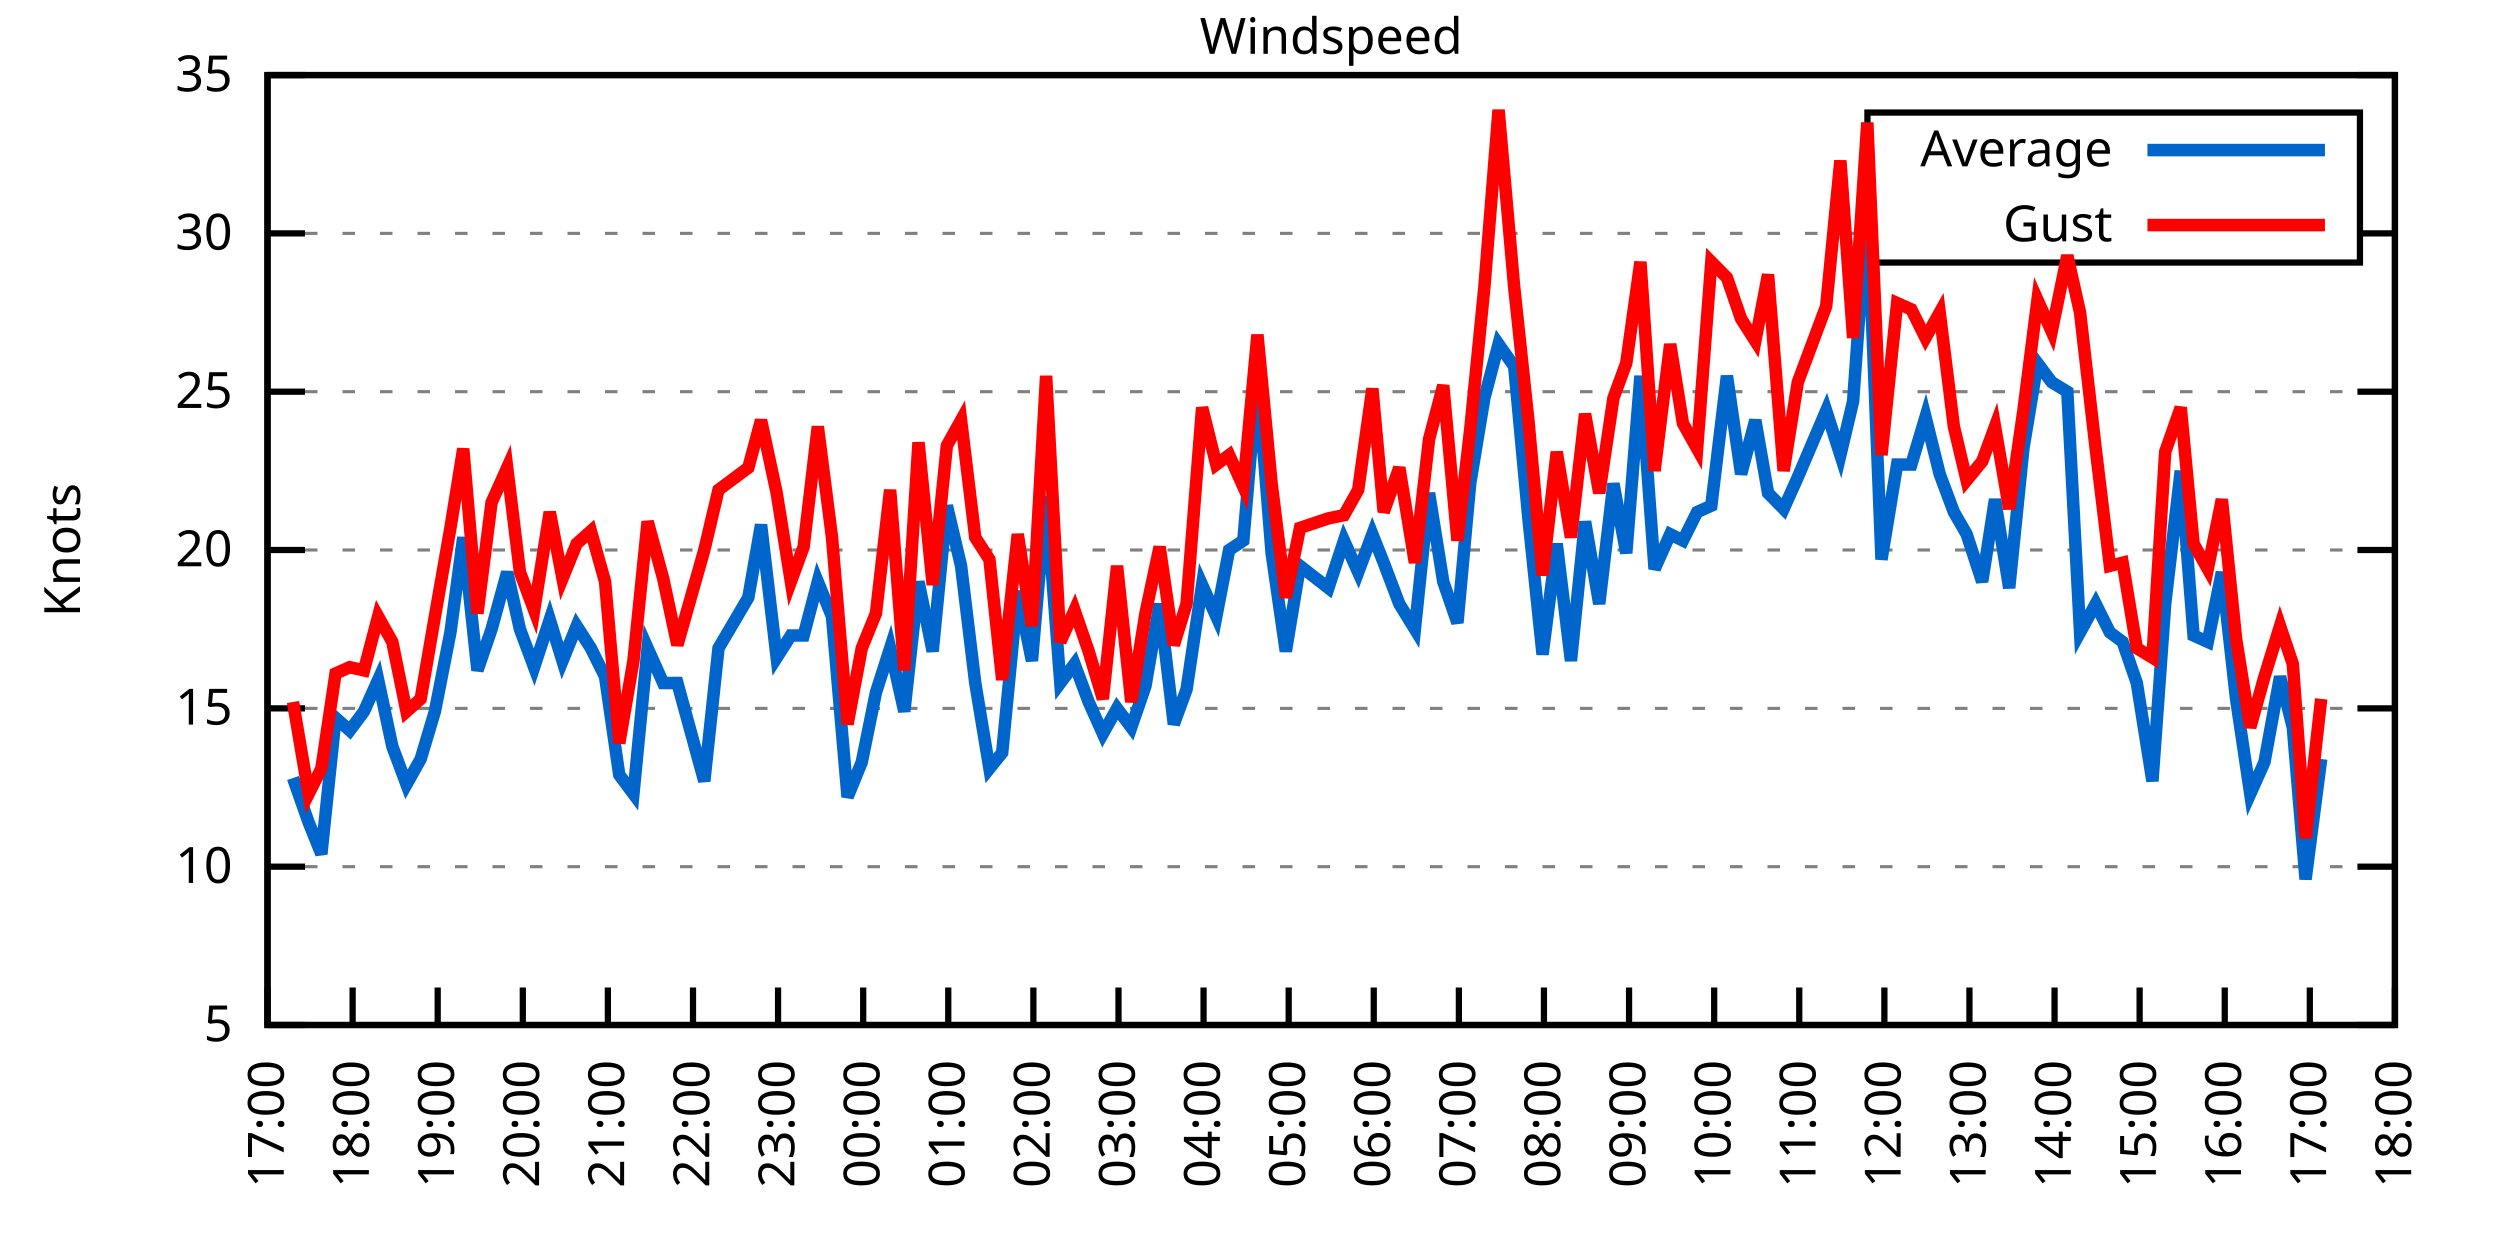
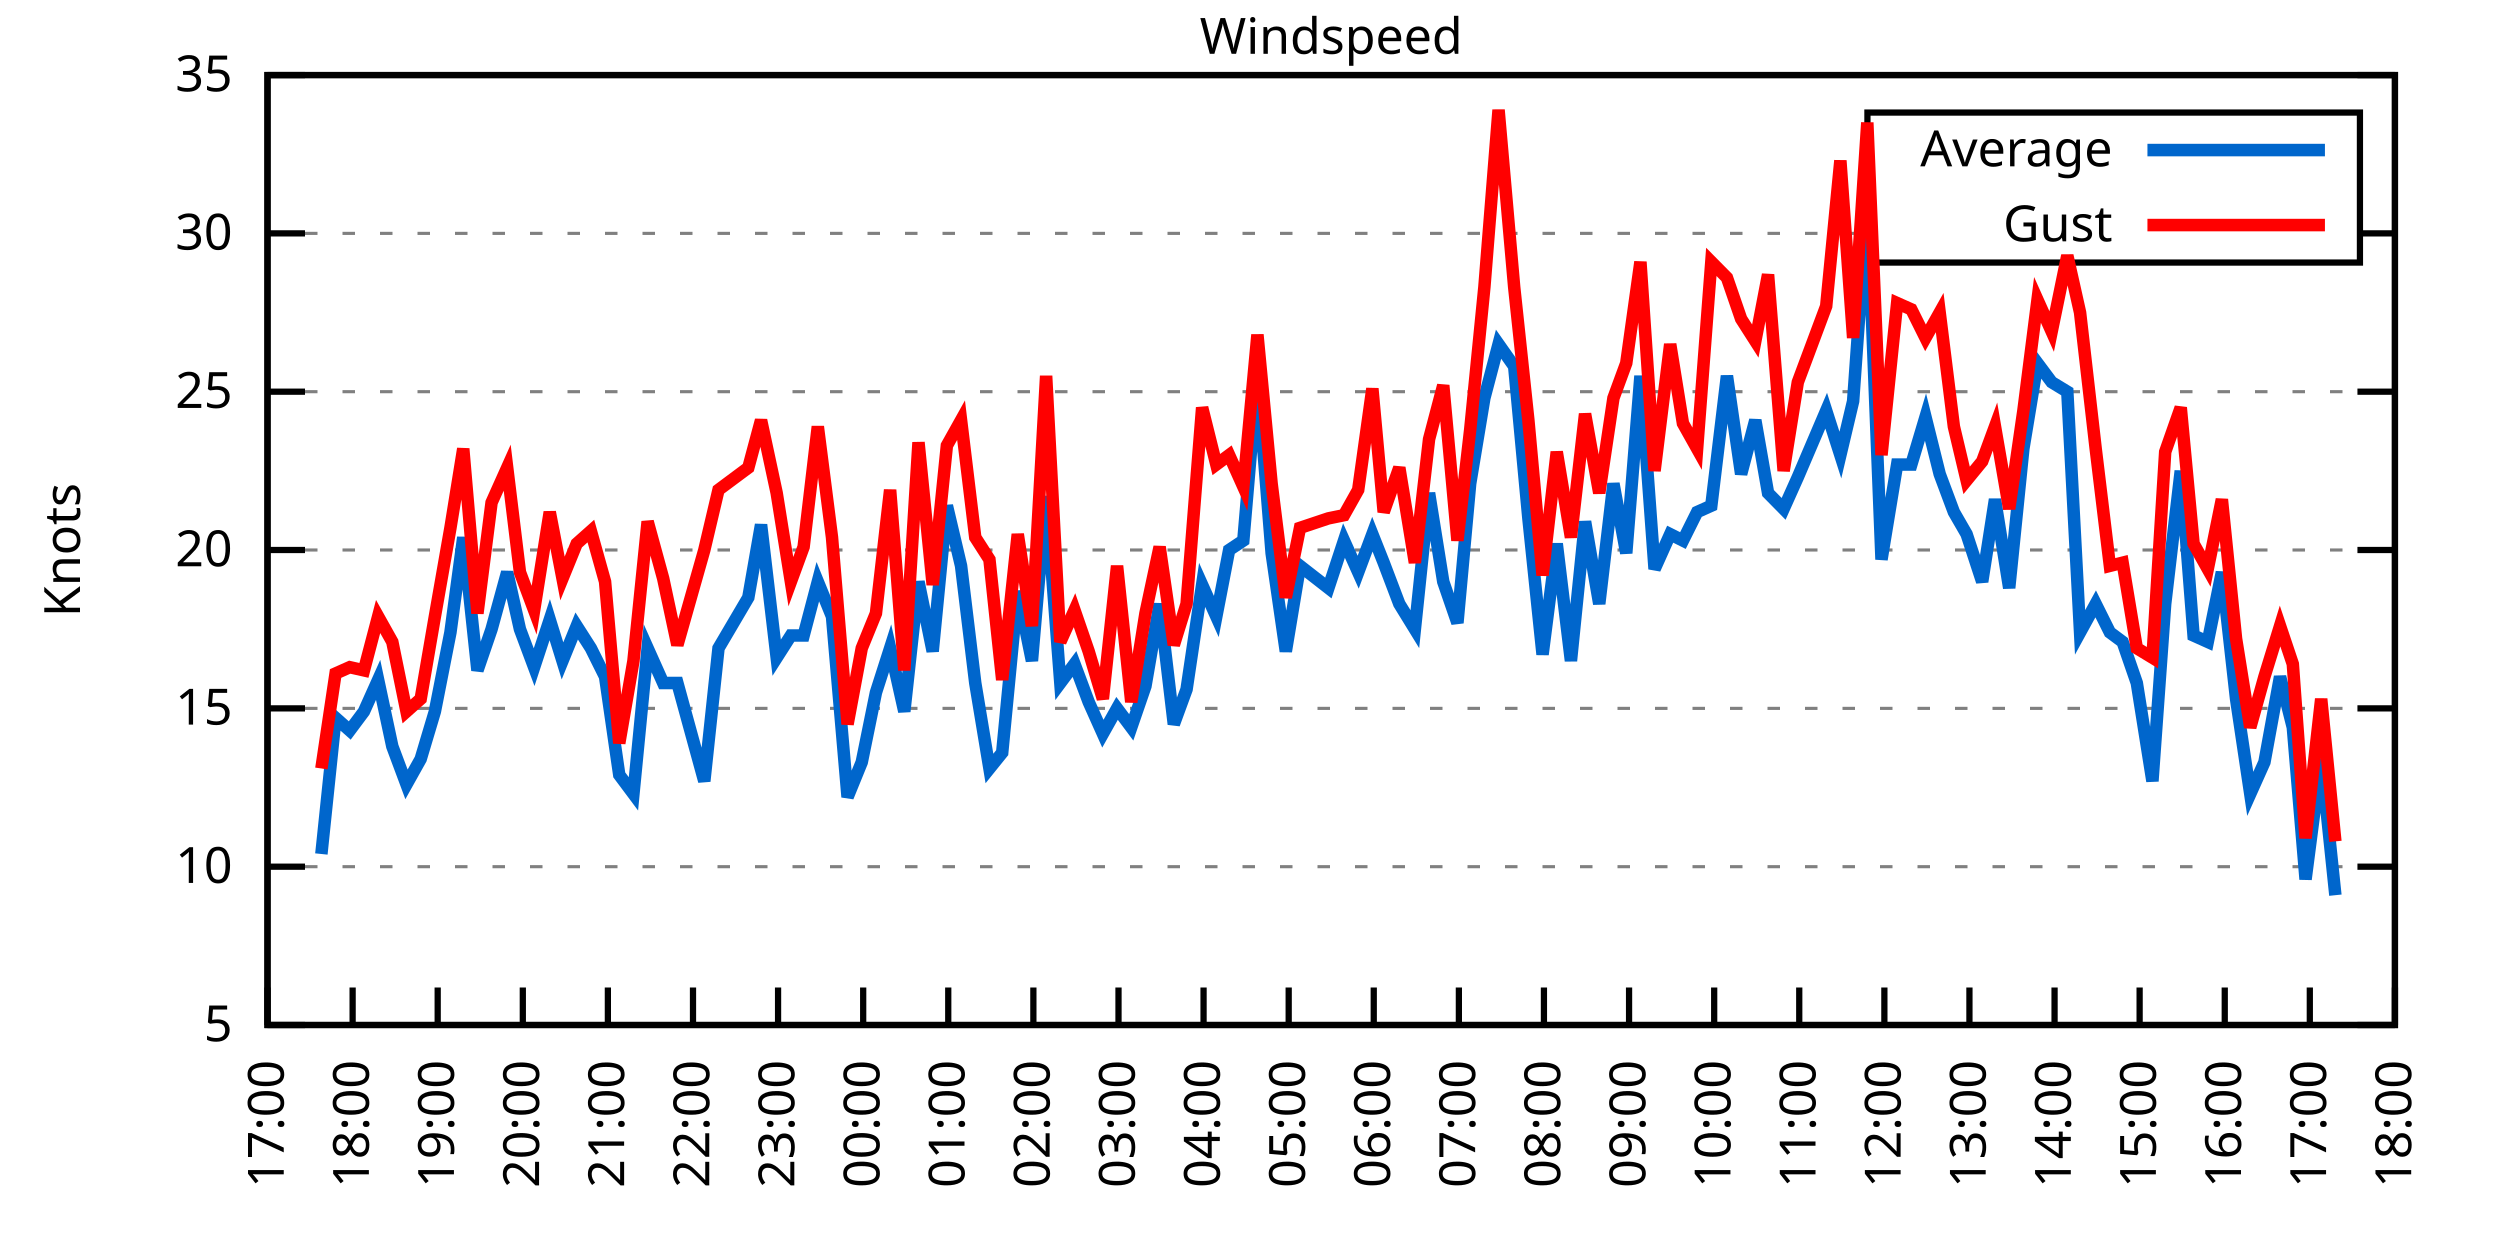
<svg xmlns="http://www.w3.org/2000/svg" xmlns:xlink="http://www.w3.org/1999/xlink" width="400" height="200" viewBox="0 0 400 200">
  <g id="gnuplot_canvas">
    <rect x="0" y="0" width="400" height="200" fill="none" />
    <defs>
      <circle id="gpDot" r="0.5" stroke-width="0.5" stroke="currentColor" />
      <path id="gpPt0" stroke-width="0.333" stroke="currentColor" d="M-1,0 h2 M0,-1 v2" />
      <path id="gpPt1" stroke-width="0.333" stroke="currentColor" d="M-1,-1 L1,1 M1,-1 L-1,1" />
      <path id="gpPt2" stroke-width="0.333" stroke="currentColor" d="M-1,0 L1,0 M0,-1 L0,1 M-1,-1 L1,1 M-1,1 L1,-1" />
      <rect id="gpPt3" stroke-width="0.333" stroke="currentColor" x="-1" y="-1" width="2" height="2" />
      <rect id="gpPt4" stroke-width="0.333" stroke="currentColor" fill="currentColor" x="-1" y="-1" width="2" height="2" />
      <circle id="gpPt5" stroke-width="0.333" stroke="currentColor" cx="0" cy="0" r="1" />
      <use xlink:href="#gpPt5" id="gpPt6" fill="currentColor" stroke="none" />
      <path id="gpPt7" stroke-width="0.333" stroke="currentColor" d="M0,-1.33 L-1.33,0.67 L1.33,0.67 z" />
      <use xlink:href="#gpPt7" id="gpPt8" fill="currentColor" stroke="none" />
      <use xlink:href="#gpPt7" id="gpPt9" stroke="currentColor" transform="rotate(180)" />
      <use xlink:href="#gpPt9" id="gpPt10" fill="currentColor" stroke="none" />
      <use xlink:href="#gpPt3" id="gpPt11" stroke="currentColor" transform="rotate(45)" />
      <use xlink:href="#gpPt11" id="gpPt12" fill="currentColor" stroke="none" />
      <path id="gpPt13" stroke-width="0.333" stroke="currentColor" d="M0,1.330 L1.265,0.411 L0.782,-1.067 L-0.782,-1.076 L-1.265,0.411 z" />
      <use xlink:href="#gpPt13" id="gpPt14" fill="currentColor" stroke="none" />
      <filter id="textbox" filterUnits="objectBoundingBox" x="0" y="0" height="1" width="1">
        <feFlood flood-color="white" flood-opacity="1" result="bgnd" />
        <feComposite in="SourceGraphic" in2="bgnd" operator="atop" />
      </filter>
      <filter id="greybox" filterUnits="objectBoundingBox" x="0" y="0" height="1" width="1">
        <feFlood flood-color="lightgrey" flood-opacity="1" result="grey" />
        <feComposite in="SourceGraphic" in2="grey" operator="atop" />
      </filter>
    </defs>
    <g fill="none" color="white" stroke="currentColor" stroke-width="1.00" stroke-linecap="butt" stroke-linejoin="miter">
</g>
    <g fill="none" color="black" stroke="currentColor" stroke-width="1.00" stroke-linecap="butt" stroke-linejoin="miter">
      <g stroke="none" shape-rendering="crispEdges">
        <polygon fill="rgb(255, 255, 255)" points="42.80,164.00 383.18,164.00 383.18,12.02 42.80,12.02 " />
      </g>
    </g>
    <g fill="none" color="black" stroke="currentColor" stroke-width="1.00" stroke-linecap="butt" stroke-linejoin="miter">
</g>
    <g fill="none" color="black" stroke="black" stroke-width="0.50" stroke-linecap="butt" stroke-linejoin="miter">
</g>
    <g fill="none" color="gray" stroke="currentColor" stroke-width="0.50" stroke-linecap="butt" stroke-linejoin="miter">
      <path stroke="gray" stroke-dasharray="2,4" class="gridline" d="M42.80,164.00 L383.19,164.00  " />
    </g>
    <g fill="none" color="gray" stroke="gray" stroke-width="1.00" stroke-linecap="butt" stroke-linejoin="miter">
</g>
    <g fill="none" color="black" stroke="currentColor" stroke-width="1.00" stroke-linecap="butt" stroke-linejoin="miter">
      <path stroke="black" d="M42.80,164.00 L48.80,164.00 M383.19,164.00 L377.19,164.00  " />
      <g transform="translate(37.20,166.60)" stroke="none" fill="black" font-family="Sans" font-size="8.00" text-anchor="end">
        <text>
          <tspan font-family="Sans"> 5</tspan>
        </text>
      </g>
    </g>
    <g fill="none" color="black" stroke="currentColor" stroke-width="1.00" stroke-linecap="butt" stroke-linejoin="miter">
</g>
    <g fill="none" color="black" stroke="black" stroke-width="0.50" stroke-linecap="butt" stroke-linejoin="miter">
</g>
    <g fill="none" color="gray" stroke="currentColor" stroke-width="0.50" stroke-linecap="butt" stroke-linejoin="miter">
      <path stroke="gray" stroke-dasharray="2,4" class="gridline" d="M42.80,138.67 L383.19,138.67  " />
    </g>
    <g fill="none" color="gray" stroke="gray" stroke-width="1.00" stroke-linecap="butt" stroke-linejoin="miter">
</g>
    <g fill="none" color="black" stroke="currentColor" stroke-width="1.00" stroke-linecap="butt" stroke-linejoin="miter">
      <path stroke="black" d="M42.80,138.67 L48.80,138.67 M383.19,138.67 L377.19,138.67  " />
      <g transform="translate(37.20,141.27)" stroke="none" fill="black" font-family="Sans" font-size="8.00" text-anchor="end">
        <text>
          <tspan font-family="Sans"> 10</tspan>
        </text>
      </g>
    </g>
    <g fill="none" color="black" stroke="currentColor" stroke-width="1.00" stroke-linecap="butt" stroke-linejoin="miter">
</g>
    <g fill="none" color="black" stroke="black" stroke-width="0.50" stroke-linecap="butt" stroke-linejoin="miter">
</g>
    <g fill="none" color="gray" stroke="currentColor" stroke-width="0.50" stroke-linecap="butt" stroke-linejoin="miter">
      <path stroke="gray" stroke-dasharray="2,4" class="gridline" d="M42.80,113.34 L383.19,113.34  " />
    </g>
    <g fill="none" color="gray" stroke="gray" stroke-width="1.00" stroke-linecap="butt" stroke-linejoin="miter">
</g>
    <g fill="none" color="black" stroke="currentColor" stroke-width="1.00" stroke-linecap="butt" stroke-linejoin="miter">
      <path stroke="black" d="M42.80,113.34 L48.80,113.34 M383.19,113.34 L377.19,113.34  " />
      <g transform="translate(37.20,115.94)" stroke="none" fill="black" font-family="Sans" font-size="8.00" text-anchor="end">
        <text>
          <tspan font-family="Sans"> 15</tspan>
        </text>
      </g>
    </g>
    <g fill="none" color="black" stroke="currentColor" stroke-width="1.00" stroke-linecap="butt" stroke-linejoin="miter">
</g>
    <g fill="none" color="black" stroke="black" stroke-width="0.50" stroke-linecap="butt" stroke-linejoin="miter">
</g>
    <g fill="none" color="gray" stroke="currentColor" stroke-width="0.50" stroke-linecap="butt" stroke-linejoin="miter">
      <path stroke="gray" stroke-dasharray="2,4" class="gridline" d="M42.80,88.00 L383.19,88.00  " />
    </g>
    <g fill="none" color="gray" stroke="gray" stroke-width="1.00" stroke-linecap="butt" stroke-linejoin="miter">
</g>
    <g fill="none" color="black" stroke="currentColor" stroke-width="1.00" stroke-linecap="butt" stroke-linejoin="miter">
      <path stroke="black" d="M42.80,88.00 L48.80,88.00 M383.19,88.00 L377.19,88.00  " />
      <g transform="translate(37.20,90.60)" stroke="none" fill="black" font-family="Sans" font-size="8.00" text-anchor="end">
        <text>
          <tspan font-family="Sans"> 20</tspan>
        </text>
      </g>
    </g>
    <g fill="none" color="black" stroke="currentColor" stroke-width="1.00" stroke-linecap="butt" stroke-linejoin="miter">
</g>
    <g fill="none" color="black" stroke="black" stroke-width="0.50" stroke-linecap="butt" stroke-linejoin="miter">
</g>
    <g fill="none" color="gray" stroke="currentColor" stroke-width="0.50" stroke-linecap="butt" stroke-linejoin="miter">
      <path stroke="gray" stroke-dasharray="2,4" class="gridline" d="M42.80,62.67 L383.19,62.67  " />
    </g>
    <g fill="none" color="gray" stroke="gray" stroke-width="1.00" stroke-linecap="butt" stroke-linejoin="miter">
</g>
    <g fill="none" color="black" stroke="currentColor" stroke-width="1.00" stroke-linecap="butt" stroke-linejoin="miter">
      <path stroke="black" d="M42.80,62.67 L48.80,62.67 M383.19,62.67 L377.19,62.67  " />
      <g transform="translate(37.20,65.27)" stroke="none" fill="black" font-family="Sans" font-size="8.00" text-anchor="end">
        <text>
          <tspan font-family="Sans"> 25</tspan>
        </text>
      </g>
    </g>
    <g fill="none" color="black" stroke="currentColor" stroke-width="1.00" stroke-linecap="butt" stroke-linejoin="miter">
</g>
    <g fill="none" color="black" stroke="black" stroke-width="0.50" stroke-linecap="butt" stroke-linejoin="miter">
</g>
    <g fill="none" color="gray" stroke="currentColor" stroke-width="0.50" stroke-linecap="butt" stroke-linejoin="miter">
      <path stroke="gray" stroke-dasharray="2,4" class="gridline" d="M42.80,37.34 L298.79,37.34 M377.59,37.34 L383.19,37.34  " />
    </g>
    <g fill="none" color="gray" stroke="gray" stroke-width="1.00" stroke-linecap="butt" stroke-linejoin="miter">
</g>
    <g fill="none" color="black" stroke="currentColor" stroke-width="1.00" stroke-linecap="butt" stroke-linejoin="miter">
      <path stroke="black" d="M42.80,37.34 L48.80,37.34 M383.19,37.34 L377.19,37.34  " />
      <g transform="translate(37.20,39.94)" stroke="none" fill="black" font-family="Sans" font-size="8.00" text-anchor="end">
        <text>
          <tspan font-family="Sans"> 30</tspan>
        </text>
      </g>
    </g>
    <g fill="none" color="black" stroke="currentColor" stroke-width="1.00" stroke-linecap="butt" stroke-linejoin="miter">
</g>
    <g fill="none" color="black" stroke="black" stroke-width="0.50" stroke-linecap="butt" stroke-linejoin="miter">
</g>
    <g fill="none" color="gray" stroke="currentColor" stroke-width="0.50" stroke-linecap="butt" stroke-linejoin="miter">
      <path stroke="gray" stroke-dasharray="2,4" class="gridline" d="M42.80,12.01 L383.19,12.01  " />
    </g>
    <g fill="none" color="gray" stroke="gray" stroke-width="1.00" stroke-linecap="butt" stroke-linejoin="miter">
</g>
    <g fill="none" color="black" stroke="currentColor" stroke-width="1.00" stroke-linecap="butt" stroke-linejoin="miter">
      <path stroke="black" d="M42.80,12.01 L48.80,12.01 M383.19,12.01 L377.19,12.01  " />
      <g transform="translate(37.20,14.61)" stroke="none" fill="black" font-family="Sans" font-size="8.00" text-anchor="end">
        <text>
          <tspan font-family="Sans"> 35</tspan>
        </text>
      </g>
    </g>
    <g fill="none" color="black" stroke="currentColor" stroke-width="1.00" stroke-linecap="butt" stroke-linejoin="miter">
      <path stroke="black" d="M42.80,164.00 L42.80,158.00  " />
      <g transform="translate(45.40,169.60) rotate(270.00)" stroke="none" fill="black" font-family="Sans" font-size="8.00" text-anchor="end">
        <text>
          <tspan font-family="Sans">17:00</tspan>
        </text>
      </g>
    </g>
    <g fill="none" color="black" stroke="currentColor" stroke-width="1.00" stroke-linecap="butt" stroke-linejoin="miter">
      <path stroke="black" d="M56.42,164.00 L56.42,158.00  " />
      <g transform="translate(59.02,169.60) rotate(270.00)" stroke="none" fill="black" font-family="Sans" font-size="8.00" text-anchor="end">
        <text>
          <tspan font-family="Sans">18:00</tspan>
        </text>
      </g>
    </g>
    <g fill="none" color="black" stroke="currentColor" stroke-width="1.00" stroke-linecap="butt" stroke-linejoin="miter">
      <path stroke="black" d="M70.03,164.00 L70.03,158.00  " />
      <g transform="translate(72.63,169.60) rotate(270.00)" stroke="none" fill="black" font-family="Sans" font-size="8.00" text-anchor="end">
        <text>
          <tspan font-family="Sans">19:00</tspan>
        </text>
      </g>
    </g>
    <g fill="none" color="black" stroke="currentColor" stroke-width="1.00" stroke-linecap="butt" stroke-linejoin="miter">
      <path stroke="black" d="M83.65,164.00 L83.65,158.00  " />
      <g transform="translate(86.25,169.60) rotate(270.00)" stroke="none" fill="black" font-family="Sans" font-size="8.00" text-anchor="end">
        <text>
          <tspan font-family="Sans">20:00</tspan>
        </text>
      </g>
    </g>
    <g fill="none" color="black" stroke="currentColor" stroke-width="1.00" stroke-linecap="butt" stroke-linejoin="miter">
      <path stroke="black" d="M97.26,164.00 L97.26,158.00  " />
      <g transform="translate(99.86,169.60) rotate(270.00)" stroke="none" fill="black" font-family="Sans" font-size="8.00" text-anchor="end">
        <text>
          <tspan font-family="Sans">21:00</tspan>
        </text>
      </g>
    </g>
    <g fill="none" color="black" stroke="currentColor" stroke-width="1.00" stroke-linecap="butt" stroke-linejoin="miter">
      <path stroke="black" d="M110.88,164.00 L110.88,158.00  " />
      <g transform="translate(113.48,169.60) rotate(270.00)" stroke="none" fill="black" font-family="Sans" font-size="8.00" text-anchor="end">
        <text>
          <tspan font-family="Sans">22:00</tspan>
        </text>
      </g>
    </g>
    <g fill="none" color="black" stroke="currentColor" stroke-width="1.00" stroke-linecap="butt" stroke-linejoin="miter">
      <path stroke="black" d="M124.49,164.00 L124.49,158.00  " />
      <g transform="translate(127.09,169.60) rotate(270.00)" stroke="none" fill="black" font-family="Sans" font-size="8.00" text-anchor="end">
        <text>
          <tspan font-family="Sans">23:00</tspan>
        </text>
      </g>
    </g>
    <g fill="none" color="black" stroke="currentColor" stroke-width="1.00" stroke-linecap="butt" stroke-linejoin="miter">
      <path stroke="black" d="M138.11,164.00 L138.11,158.00  " />
      <g transform="translate(140.71,169.60) rotate(270.00)" stroke="none" fill="black" font-family="Sans" font-size="8.00" text-anchor="end">
        <text>
          <tspan font-family="Sans">00:00</tspan>
        </text>
      </g>
    </g>
    <g fill="none" color="black" stroke="currentColor" stroke-width="1.00" stroke-linecap="butt" stroke-linejoin="miter">
      <path stroke="black" d="M151.72,164.00 L151.72,158.00  " />
      <g transform="translate(154.32,169.60) rotate(270.00)" stroke="none" fill="black" font-family="Sans" font-size="8.00" text-anchor="end">
        <text>
          <tspan font-family="Sans">01:00</tspan>
        </text>
      </g>
    </g>
    <g fill="none" color="black" stroke="currentColor" stroke-width="1.00" stroke-linecap="butt" stroke-linejoin="miter">
      <path stroke="black" d="M165.34,164.00 L165.34,158.00  " />
      <g transform="translate(167.94,169.60) rotate(270.00)" stroke="none" fill="black" font-family="Sans" font-size="8.00" text-anchor="end">
        <text>
          <tspan font-family="Sans">02:00</tspan>
        </text>
      </g>
    </g>
    <g fill="none" color="black" stroke="currentColor" stroke-width="1.00" stroke-linecap="butt" stroke-linejoin="miter">
      <path stroke="black" d="M178.96,164.00 L178.96,158.00  " />
      <g transform="translate(181.56,169.60) rotate(270.00)" stroke="none" fill="black" font-family="Sans" font-size="8.00" text-anchor="end">
        <text>
          <tspan font-family="Sans">03:00</tspan>
        </text>
      </g>
    </g>
    <g fill="none" color="black" stroke="currentColor" stroke-width="1.00" stroke-linecap="butt" stroke-linejoin="miter">
      <path stroke="black" d="M192.57,164.00 L192.57,158.00  " />
      <g transform="translate(195.17,169.60) rotate(270.00)" stroke="none" fill="black" font-family="Sans" font-size="8.00" text-anchor="end">
        <text>
          <tspan font-family="Sans">04:00</tspan>
        </text>
      </g>
    </g>
    <g fill="none" color="black" stroke="currentColor" stroke-width="1.00" stroke-linecap="butt" stroke-linejoin="miter">
      <path stroke="black" d="M206.19,164.00 L206.19,158.00  " />
      <g transform="translate(208.79,169.60) rotate(270.00)" stroke="none" fill="black" font-family="Sans" font-size="8.00" text-anchor="end">
        <text>
          <tspan font-family="Sans">05:00</tspan>
        </text>
      </g>
    </g>
    <g fill="none" color="black" stroke="currentColor" stroke-width="1.00" stroke-linecap="butt" stroke-linejoin="miter">
      <path stroke="black" d="M219.80,164.00 L219.80,158.00  " />
      <g transform="translate(222.40,169.60) rotate(270.00)" stroke="none" fill="black" font-family="Sans" font-size="8.00" text-anchor="end">
        <text>
          <tspan font-family="Sans">06:00</tspan>
        </text>
      </g>
    </g>
    <g fill="none" color="black" stroke="currentColor" stroke-width="1.00" stroke-linecap="butt" stroke-linejoin="miter">
      <path stroke="black" d="M233.42,164.00 L233.42,158.00  " />
      <g transform="translate(236.02,169.60) rotate(270.00)" stroke="none" fill="black" font-family="Sans" font-size="8.00" text-anchor="end">
        <text>
          <tspan font-family="Sans">07:00</tspan>
        </text>
      </g>
    </g>
    <g fill="none" color="black" stroke="currentColor" stroke-width="1.00" stroke-linecap="butt" stroke-linejoin="miter">
      <path stroke="black" d="M247.03,164.00 L247.03,158.00  " />
      <g transform="translate(249.63,169.60) rotate(270.00)" stroke="none" fill="black" font-family="Sans" font-size="8.00" text-anchor="end">
        <text>
          <tspan font-family="Sans">08:00</tspan>
        </text>
      </g>
    </g>
    <g fill="none" color="black" stroke="currentColor" stroke-width="1.00" stroke-linecap="butt" stroke-linejoin="miter">
      <path stroke="black" d="M260.65,164.00 L260.65,158.00  " />
      <g transform="translate(263.25,169.60) rotate(270.00)" stroke="none" fill="black" font-family="Sans" font-size="8.00" text-anchor="end">
        <text>
          <tspan font-family="Sans">09:00</tspan>
        </text>
      </g>
    </g>
    <g fill="none" color="black" stroke="currentColor" stroke-width="1.00" stroke-linecap="butt" stroke-linejoin="miter">
      <path stroke="black" d="M274.27,164.00 L274.27,158.00  " />
      <g transform="translate(276.87,169.60) rotate(270.00)" stroke="none" fill="black" font-family="Sans" font-size="8.00" text-anchor="end">
        <text>
          <tspan font-family="Sans">10:00</tspan>
        </text>
      </g>
    </g>
    <g fill="none" color="black" stroke="currentColor" stroke-width="1.00" stroke-linecap="butt" stroke-linejoin="miter">
      <path stroke="black" d="M287.88,164.00 L287.88,158.00  " />
      <g transform="translate(290.48,169.60) rotate(270.00)" stroke="none" fill="black" font-family="Sans" font-size="8.00" text-anchor="end">
        <text>
          <tspan font-family="Sans">11:00</tspan>
        </text>
      </g>
    </g>
    <g fill="none" color="black" stroke="currentColor" stroke-width="1.00" stroke-linecap="butt" stroke-linejoin="miter">
      <path stroke="black" d="M301.50,164.00 L301.50,158.00  " />
      <g transform="translate(304.10,169.60) rotate(270.00)" stroke="none" fill="black" font-family="Sans" font-size="8.00" text-anchor="end">
        <text>
          <tspan font-family="Sans">12:00</tspan>
        </text>
      </g>
    </g>
    <g fill="none" color="black" stroke="currentColor" stroke-width="1.00" stroke-linecap="butt" stroke-linejoin="miter">
      <path stroke="black" d="M315.11,164.00 L315.11,158.00  " />
      <g transform="translate(317.71,169.60) rotate(270.00)" stroke="none" fill="black" font-family="Sans" font-size="8.00" text-anchor="end">
        <text>
          <tspan font-family="Sans">13:00</tspan>
        </text>
      </g>
    </g>
    <g fill="none" color="black" stroke="currentColor" stroke-width="1.00" stroke-linecap="butt" stroke-linejoin="miter">
      <path stroke="black" d="M328.73,164.00 L328.73,158.00  " />
      <g transform="translate(331.33,169.60) rotate(270.00)" stroke="none" fill="black" font-family="Sans" font-size="8.00" text-anchor="end">
        <text>
          <tspan font-family="Sans">14:00</tspan>
        </text>
      </g>
    </g>
    <g fill="none" color="black" stroke="currentColor" stroke-width="1.00" stroke-linecap="butt" stroke-linejoin="miter">
      <path stroke="black" d="M342.34,164.00 L342.34,158.00  " />
      <g transform="translate(344.94,169.60) rotate(270.00)" stroke="none" fill="black" font-family="Sans" font-size="8.00" text-anchor="end">
        <text>
          <tspan font-family="Sans">15:00</tspan>
        </text>
      </g>
    </g>
    <g fill="none" color="black" stroke="currentColor" stroke-width="1.00" stroke-linecap="butt" stroke-linejoin="miter">
      <path stroke="black" d="M355.96,164.00 L355.96,158.00  " />
      <g transform="translate(358.56,169.60) rotate(270.00)" stroke="none" fill="black" font-family="Sans" font-size="8.00" text-anchor="end">
        <text>
          <tspan font-family="Sans">16:00</tspan>
        </text>
      </g>
    </g>
    <g fill="none" color="black" stroke="currentColor" stroke-width="1.00" stroke-linecap="butt" stroke-linejoin="miter">
      <path stroke="black" d="M369.57,164.00 L369.57,158.00  " />
      <g transform="translate(372.17,169.60) rotate(270.00)" stroke="none" fill="black" font-family="Sans" font-size="8.00" text-anchor="end">
        <text>
          <tspan font-family="Sans">17:00</tspan>
        </text>
      </g>
    </g>
    <g fill="none" color="black" stroke="currentColor" stroke-width="1.00" stroke-linecap="butt" stroke-linejoin="miter">
      <path stroke="black" d="M383.19,164.00 L383.19,158.00  " />
      <g transform="translate(385.79,169.60) rotate(270.00)" stroke="none" fill="black" font-family="Sans" font-size="8.00" text-anchor="end">
        <text>
          <tspan font-family="Sans">18:00</tspan>
        </text>
      </g>
    </g>
    <g fill="none" color="black" stroke="currentColor" stroke-width="1.00" stroke-linecap="butt" stroke-linejoin="miter">
</g>
    <g fill="none" color="black" stroke="currentColor" stroke-width="1.00" stroke-linecap="butt" stroke-linejoin="miter">
      <path stroke="black" d="M42.80,12.01 L42.80,164.00 L383.19,164.00 L383.19,12.01 L42.80,12.01 Z  " />
    </g>
    <g fill="none" color="black" stroke="currentColor" stroke-width="1.00" stroke-linecap="butt" stroke-linejoin="miter">
</g>
    <g fill="none" color="black" stroke="currentColor" stroke-width="1.00" stroke-linecap="butt" stroke-linejoin="miter">
      <path stroke="black" d="M298.79,42.01 L298.79,18.01 L377.59,18.01 L377.59,42.01 L298.79,42.01 Z  " />
    </g>
    <g id="Windspeed_plot_1">
      <g fill="none" color="white" stroke="black" stroke-width="2.00" stroke-linecap="butt" stroke-linejoin="miter">
</g>
      <g fill="none" color="black" stroke="currentColor" stroke-width="2.00" stroke-linecap="butt" stroke-linejoin="miter">
        <g transform="translate(337.99,26.61)" stroke="none" fill="black" font-family="Sans" font-size="8.00" text-anchor="end">
          <text>
            <tspan font-family="Sans">Average</tspan>
          </text>
        </g>
      </g>
      <g fill="none" color="black" stroke="currentColor" stroke-width="2.00" stroke-linecap="butt" stroke-linejoin="miter">
-         <path stroke="rgb(  0, 102, 204)" d="M343.59,24.01 L371.99,24.01 M46.88,124.48 L49.38,131.58 L51.42,136.64 L53.69,114.86 L55.96,116.88 L58.23,113.84   L60.50,108.78 L62.77,119.42 L65.04,125.50 L67.31,121.44 L69.58,113.84 L72.07,101.18 L74.12,85.98 L76.39,107.26   L78.65,100.67 L81.15,91.55 L83.19,100.67 L85.46,106.75 L87.96,99.15 L90.00,105.74 L92.27,100.16 L94.54,103.71   L96.81,108.27 L99.08,123.98 L101.35,127.02 L103.62,103.71 L106.11,109.28 L108.38,109.28 L112.69,124.99 L114.96,103.71   L119.73,95.60 L121.77,83.95 L124.27,105.23 L126.54,101.68 L128.58,101.68 L130.85,93.07 L133.12,98.64 L135.61,127.52   L137.88,121.95 L140.15,110.80 L142.42,103.71 L144.69,113.84 L146.96,93.07 L149.23,104.22 L151.50,80.91 L153.77,90.54   L156.04,109.28 L158.31,122.96 L160.35,120.43 L162.84,94.59 L165.11,105.74 L167.38,79.39 L169.65,109.28 L171.92,106.24   L174.19,112.32 L176.46,117.39 L178.73,113.34 L181.00,116.38 L183.27,109.79 L185.54,96.62 L187.81,115.87 L189.85,110.30   L192.34,93.58 L194.61,98.64 L196.66,88.00 L198.93,86.49 L201.19,60.14 L203.46,88.51 L205.73,104.22 L208.00,90.54   L212.54,94.08 L215.04,86.49 L217.31,91.55 L219.58,85.47 L221.39,90.03 L223.89,96.62 L226.38,100.67 L228.65,78.89   L230.92,93.07 L233.19,99.66 L235.23,77.37 L237.50,63.69 L239.77,55.07 L242.27,58.62 L244.54,82.94 L246.81,104.72   L249.08,86.99 L251.35,105.74 L253.61,83.45 L255.88,96.62 L258.15,77.37 L260.20,88.51 L262.47,60.14 L264.73,91.04   L267.23,85.47 L269.27,86.49 L271.54,81.93 L273.81,80.91 L276.31,60.14 L278.58,75.85 L280.85,67.23 L282.89,78.89   L285.38,81.42 L287.65,76.35 L292.19,65.71 L294.46,72.81 L296.50,64.19 L298.77,32.28 L301.04,89.52 L303.54,74.33   L305.81,74.33 L308.08,66.73 L310.35,75.85 L312.62,81.93 L314.66,85.47 L317.15,93.07 L319.20,79.90 L321.47,94.08   L323.74,71.79 L326.00,58.11 L328.27,61.15 L330.77,62.67 L332.81,101.18 L335.31,96.62 L337.58,101.18 L339.62,102.70   L341.89,109.28 L344.39,124.99 L346.43,96.62 L348.92,75.34 L350.97,101.68 L353.24,102.70 L355.50,91.55 L357.77,111.82   L360.04,127.02 L362.31,121.95 L364.81,108.27 L366.85,116.38 L368.89,140.69 L371.39,121.44  " />
+         <path stroke="rgb(  0, 102, 204)" d="M343.59,24.01 L371.99,24.01 M51.42,136.64 L53.69,114.86 L55.96,116.88 L58.23,113.84 L60.50,108.78 L62.77,119.42   L65.04,125.50 L67.31,121.44 L69.58,113.84 L72.07,101.18 L74.12,85.98 L76.39,107.26 L78.65,100.67 L81.15,91.55   L83.19,100.67 L85.46,106.75 L87.96,99.15 L90.00,105.74 L92.27,100.16 L94.54,103.71 L96.81,108.27 L99.08,123.98   L101.35,127.02 L103.62,103.71 L106.11,109.28 L108.38,109.28 L112.69,124.99 L114.96,103.71 L119.73,95.60 L121.77,83.95   L124.27,105.23 L126.54,101.68 L128.58,101.68 L130.85,93.07 L133.12,98.64 L135.61,127.52 L137.88,121.95 L140.15,110.80   L142.42,103.71 L144.69,113.84 L146.96,93.07 L149.23,104.22 L151.50,80.91 L153.77,90.54 L156.04,109.28 L158.31,122.96   L160.35,120.43 L162.84,94.59 L165.11,105.74 L167.38,79.39 L169.65,109.28 L171.92,106.24 L174.19,112.32 L176.46,117.39   L178.73,113.34 L181.00,116.38 L183.27,109.79 L185.54,96.62 L187.81,115.87 L189.85,110.30 L192.34,93.58 L194.61,98.64   L196.66,88.00 L198.93,86.49 L201.19,60.14 L203.46,88.51 L205.73,104.22 L208.00,90.54 L212.54,94.08 L215.04,86.49   L217.31,91.55 L219.58,85.47 L221.39,90.03 L223.89,96.62 L226.38,100.67 L228.65,78.89 L230.92,93.07 L233.19,99.66   L235.23,77.37 L237.50,63.69 L239.77,55.07 L242.27,58.62 L244.54,82.94 L246.81,104.72 L249.08,86.99 L251.35,105.74   L253.61,83.45 L255.88,96.62 L258.15,77.37 L260.20,88.51 L262.47,60.14 L264.73,91.04 L267.23,85.47 L269.27,86.49   L271.54,81.93 L273.81,80.91 L276.31,60.14 L278.58,75.85 L280.85,67.23 L282.89,78.89 L285.38,81.42 L287.65,76.35   L292.19,65.71 L294.46,72.81 L296.50,64.19 L298.77,32.28 L301.04,89.52 L303.54,74.33 L305.81,74.33 L308.08,66.73   L310.35,75.85 L312.62,81.93 L314.66,85.47 L317.15,93.07 L319.20,79.90 L321.47,94.08 L323.74,71.79 L326.00,58.11   L328.27,61.15 L330.77,62.67 L332.81,101.18 L335.31,96.62 L337.58,101.18 L339.62,102.70 L341.89,109.28 L344.39,124.99   L346.43,96.62 L348.92,75.34 L350.97,101.68 L353.24,102.70 L355.50,91.55 L357.77,111.82 L360.04,127.02 L362.31,121.95   L364.81,108.27 L366.85,116.38 L368.89,140.69 L371.39,121.44 L373.66,143.23  " />
      </g>
    </g>
    <g id="Windspeed_plot_2">
      <g fill="none" color="black" stroke="currentColor" stroke-width="2.00" stroke-linecap="butt" stroke-linejoin="miter">
        <g transform="translate(337.99,38.61)" stroke="none" fill="black" font-family="Sans" font-size="8.00" text-anchor="end">
          <text>
            <tspan font-family="Sans">Gust</tspan>
          </text>
        </g>
      </g>
      <g fill="none" color="black" stroke="currentColor" stroke-width="2.00" stroke-linecap="butt" stroke-linejoin="miter">
-         <path stroke="rgb(255,   0,   0)" d="M343.59,36.01 L371.99,36.01 M46.88,112.32 L49.38,127.02 L51.42,122.96 L53.69,107.76 L55.96,106.75 L58.23,107.26   L60.50,98.64 L62.77,102.70 L65.04,113.84 L67.31,111.82 L69.58,98.64 L72.07,84.46 L74.12,71.79 L76.39,98.14   L78.65,80.41 L81.15,74.83 L83.19,91.55 L85.46,97.63 L87.96,81.93 L90.00,92.56 L92.27,86.99 L94.54,84.97   L96.81,93.07 L99.08,118.91 L101.35,105.74 L103.62,83.45 L106.11,92.56 L108.38,103.20 L112.69,88.00 L114.96,78.38   L119.73,74.83 L121.77,67.23 L124.27,78.89 L126.54,93.07 L128.58,87.50 L130.85,68.25 L133.12,85.98 L135.61,115.87   L137.88,103.71 L140.15,98.14 L142.42,78.38 L144.69,107.26 L146.96,70.78 L149.23,93.58 L151.50,71.29 L153.77,67.23   L156.04,85.98 L158.31,89.52 L160.35,108.78 L162.84,85.47 L165.11,100.16 L167.38,60.14 L169.65,102.70 L171.92,97.63   L174.19,104.22 L176.46,111.82 L178.73,90.54 L181.00,112.32 L183.27,98.14 L185.54,87.50 L187.81,103.20 L189.85,96.62   L192.34,65.21 L194.61,74.33 L196.66,72.81 L198.93,77.87 L201.19,53.55 L203.46,77.37 L205.73,95.60 L208.00,84.46   L212.54,82.94 L215.04,82.43 L217.31,78.38 L219.58,62.17 L221.39,81.93 L223.89,74.83 L226.38,90.03 L228.65,70.27   L230.92,61.66 L233.19,86.49 L235.23,68.75 L237.50,45.95 L239.77,17.58 L242.27,45.95 L244.54,67.23 L246.81,92.06   L249.08,72.30 L251.35,85.98 L253.61,66.22 L255.88,78.89 L258.15,63.69 L260.20,58.11 L262.47,41.90 L264.73,75.34   L267.23,55.07 L269.27,67.74 L271.54,71.79 L273.81,41.90 L276.31,44.43 L278.58,51.02 L280.85,54.57 L282.89,43.93   L285.38,75.34 L287.65,61.15 L292.19,48.99 L294.46,25.69 L296.50,54.06 L298.77,19.61 L301.04,72.81 L303.54,48.49   L305.81,49.50 L308.08,54.06 L310.35,50.01 L312.62,68.25 L314.66,76.86 L317.15,73.82 L319.20,68.25 L321.47,81.42   L323.74,65.71 L326.00,47.98 L328.27,53.05 L330.77,40.89 L332.81,50.01 L335.31,71.79 L337.58,90.54 L339.62,90.03   L341.89,103.71 L344.39,105.23 L346.43,72.30 L348.92,65.21 L350.97,86.99 L353.24,91.04 L355.50,79.90 L357.77,102.19   L360.04,116.38 L362.31,108.27 L364.81,100.16 L366.85,106.24 L368.89,134.11 L371.39,111.82  " />
+         <path stroke="rgb(255,   0,   0)" d="M343.59,36.01 L371.99,36.01 M51.42,122.96 L53.69,107.76 L55.96,106.75 L58.23,107.26 L60.50,98.64 L62.77,102.70   L65.04,113.84 L67.31,111.82 L69.58,98.64 L72.07,84.46 L74.12,71.79 L76.39,98.14 L78.65,80.41 L81.15,74.83   L83.19,91.55 L85.46,97.63 L87.96,81.93 L90.00,92.56 L92.27,86.99 L94.54,84.97 L96.81,93.07 L99.08,118.91   L101.35,105.74 L103.62,83.45 L106.11,92.56 L108.38,103.20 L112.69,88.00 L114.96,78.38 L119.73,74.83 L121.77,67.23   L124.27,78.89 L126.54,93.07 L128.58,87.50 L130.85,68.25 L133.12,85.98 L135.61,115.87 L137.88,103.71 L140.15,98.14   L142.42,78.38 L144.69,107.26 L146.96,70.78 L149.23,93.58 L151.50,71.29 L153.77,67.23 L156.04,85.98 L158.31,89.52   L160.35,108.78 L162.84,85.47 L165.11,100.16 L167.38,60.14 L169.65,102.70 L171.92,97.63 L174.19,104.22 L176.46,111.82   L178.73,90.54 L181.00,112.32 L183.27,98.14 L185.54,87.50 L187.81,103.20 L189.85,96.62 L192.34,65.21 L194.61,74.33   L196.66,72.81 L198.93,77.87 L201.19,53.55 L203.46,77.37 L205.73,95.60 L208.00,84.46 L212.54,82.94 L215.04,82.43   L217.31,78.38 L219.58,62.17 L221.39,81.93 L223.89,74.83 L226.38,90.03 L228.65,70.27 L230.92,61.66 L233.19,86.49   L235.23,68.75 L237.50,45.95 L239.77,17.58 L242.27,45.95 L244.54,67.23 L246.81,92.06 L249.08,72.30 L251.35,85.98   L253.61,66.22 L255.88,78.89 L258.15,63.69 L260.20,58.11 L262.47,41.90 L264.73,75.34 L267.23,55.07 L269.27,67.74   L271.54,71.79 L273.81,41.90 L276.31,44.43 L278.58,51.02 L280.85,54.57 L282.89,43.93 L285.38,75.34 L287.65,61.15   L292.19,48.99 L294.46,25.69 L296.50,54.06 L298.77,19.61 L301.04,72.81 L303.54,48.49 L305.81,49.50 L308.08,54.06   L310.35,50.01 L312.62,68.25 L314.66,76.86 L317.15,73.82 L319.20,68.25 L321.47,81.42 L323.74,65.71 L326.00,47.98   L328.27,53.05 L330.77,40.89 L332.81,50.01 L335.31,71.79 L337.58,90.54 L339.62,90.03 L341.89,103.71 L344.39,105.23   L346.43,72.30 L348.92,65.21 L350.97,86.99 L353.24,91.04 L355.50,79.90 L357.77,102.19 L360.04,116.38 L362.31,108.27   L364.81,100.16 L366.85,106.24 L368.89,134.11 L371.39,111.82 L373.66,134.62  " />
      </g>
    </g>
    <g fill="none" color="black" stroke="currentColor" stroke-width="2.00" stroke-linecap="butt" stroke-linejoin="miter">
</g>
    <g fill="none" color="black" stroke="black" stroke-width="1.00" stroke-linecap="butt" stroke-linejoin="miter">
</g>
    <g fill="none" color="black" stroke="currentColor" stroke-width="1.00" stroke-linecap="butt" stroke-linejoin="miter">
      <path stroke="black" d="M42.80,12.01 L42.80,164.00 L383.19,164.00 L383.19,12.01 L42.80,12.01 Z  " />
      <g transform="translate(12.80,88.01) rotate(270.00)" stroke="none" fill="black" font-family="Sans" font-size="8.00" text-anchor="middle">
        <text>
          <tspan font-family="Sans">Knots</tspan>
        </text>
      </g>
    </g>
    <g fill="none" color="black" stroke="currentColor" stroke-width="1.00" stroke-linecap="butt" stroke-linejoin="miter">
</g>
    <g fill="none" color="black" stroke="currentColor" stroke-width="1.00" stroke-linecap="butt" stroke-linejoin="miter">
      <g transform="translate(212.99,8.61)" stroke="none" fill="black" font-family="Sans" font-size="8.00" text-anchor="middle">
        <text>
          <tspan font-family="Sans">Windspeed</tspan>
        </text>
      </g>
    </g>
    <g fill="none" color="black" stroke="currentColor" stroke-width="1.00" stroke-linecap="butt" stroke-linejoin="miter">
</g>
  </g>
</svg>
